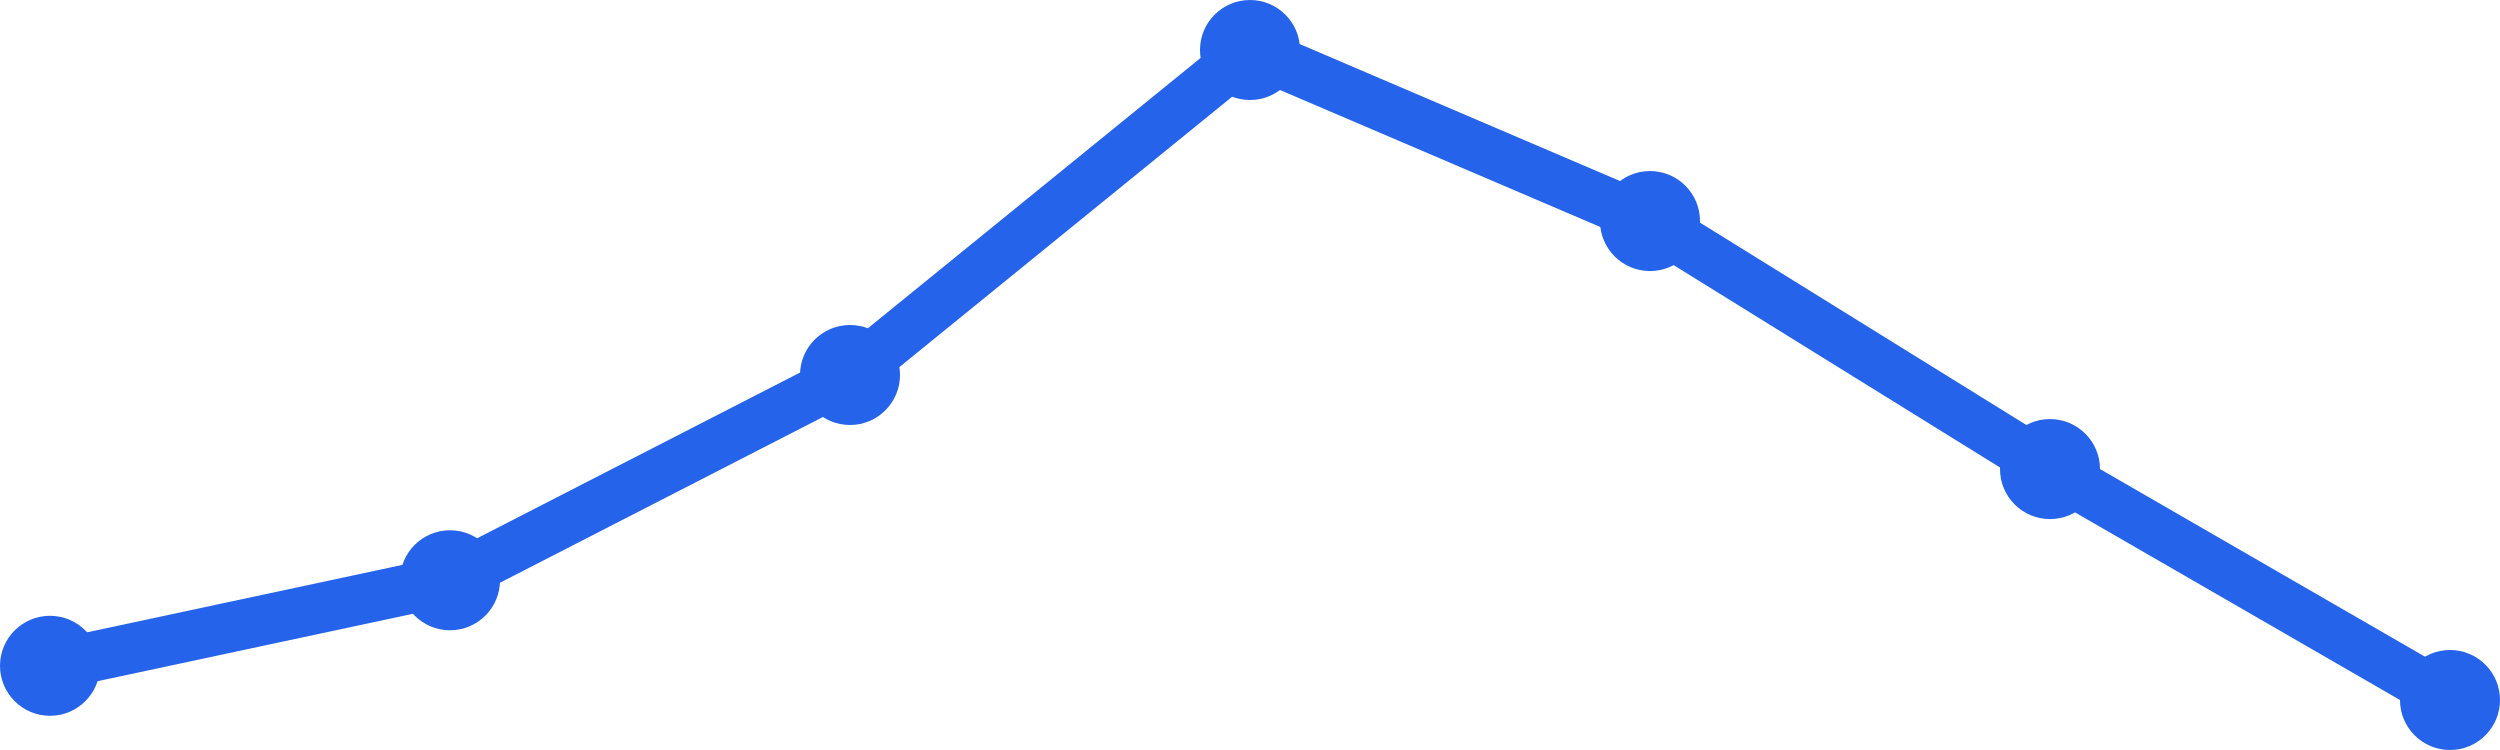
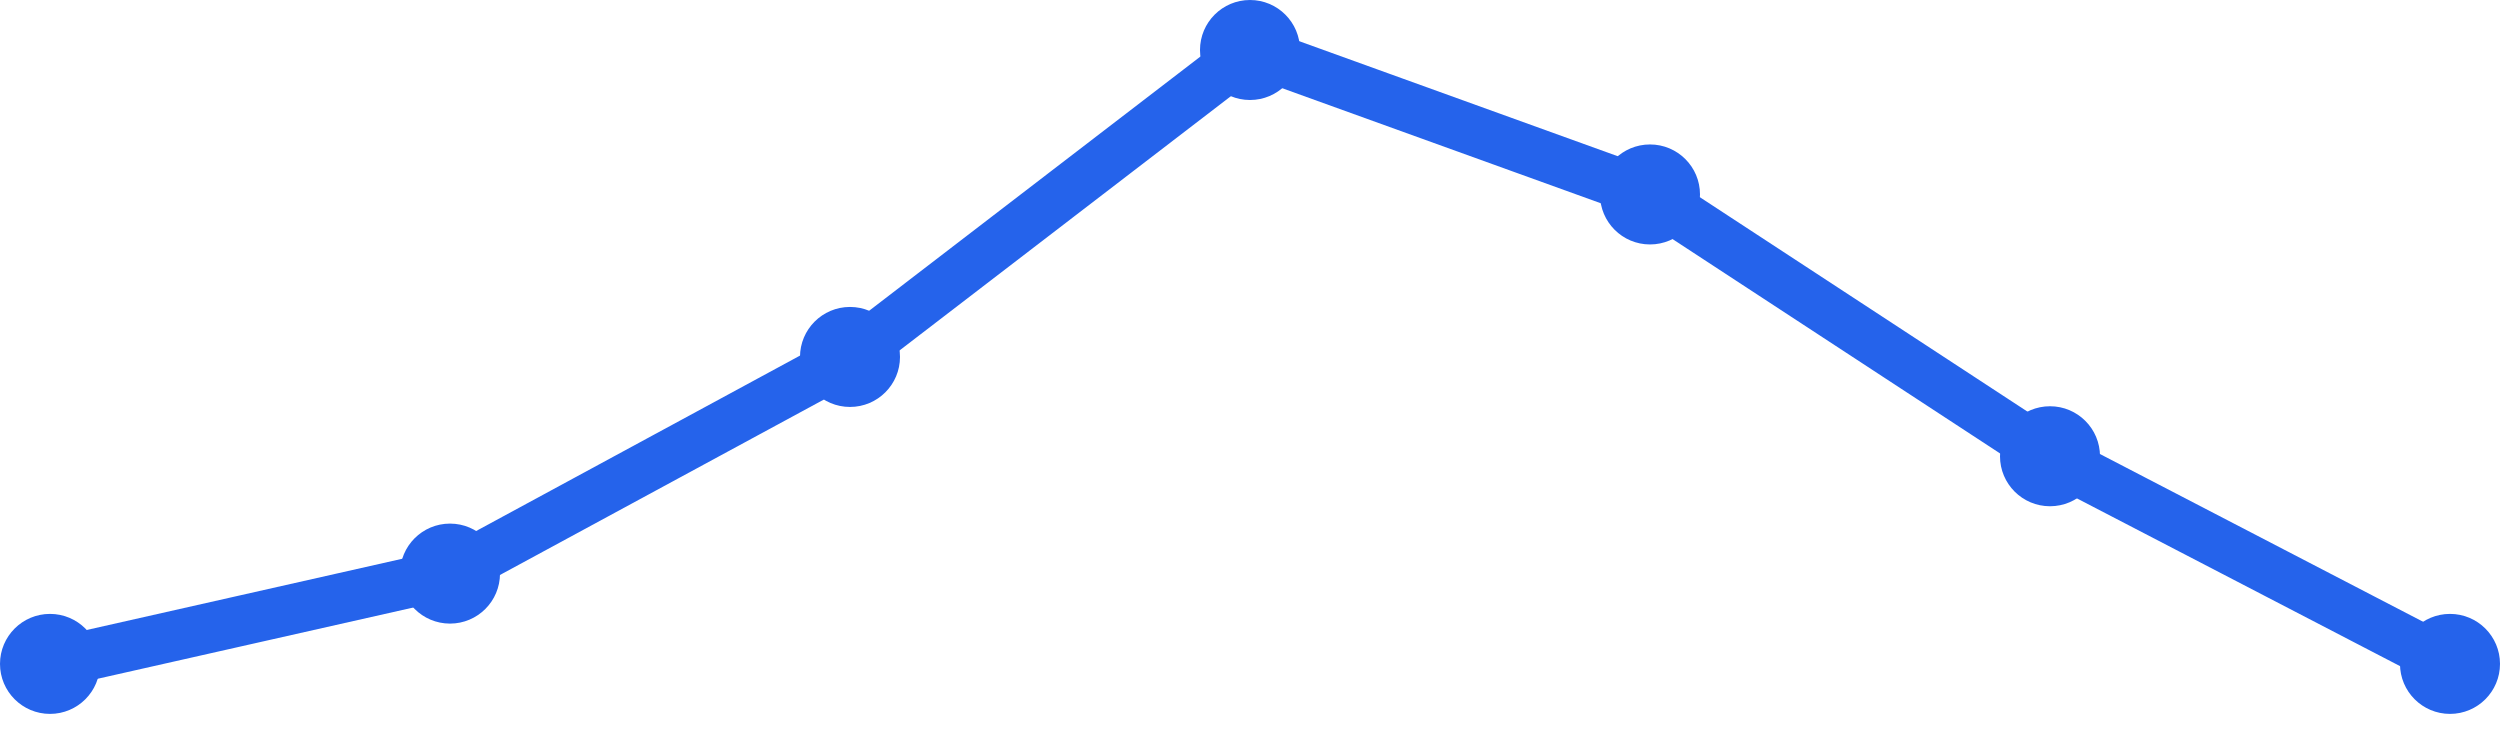
<svg xmlns="http://www.w3.org/2000/svg" width="100" height="30" viewBox="0 0 100 30">
-   <path d="M 2,26.632 L 18,23.211 L 34,15 L 50,2 L 66,8.842 L 82,18.763 L 98,28" fill="none" stroke="#2563eb" stroke-width="2" stroke-linecap="round" stroke-linejoin="round" />
-   <circle cx="2" cy="26.632" r="2" fill="#2563eb" />
-   <circle cx="18" cy="23.211" r="2" fill="#2563eb" />
-   <circle cx="34" cy="15" r="2" fill="#2563eb" />
+   <path d="M 2,26.556 L 18,22.944 L 34,14.278 L 50,2 L 66,7.778 L 82,18.25 L 98,26.556" fill="none" stroke="#2563eb" stroke-width="2" stroke-linecap="round" stroke-linejoin="round" />
+   <circle cx="2" cy="26.556" r="2" fill="#2563eb" />
+   <circle cx="18" cy="22.944" r="2" fill="#2563eb" />
+   <circle cx="34" cy="14.278" r="2" fill="#2563eb" />
  <circle cx="50" cy="2" r="2" fill="#2563eb" />
-   <circle cx="66" cy="8.842" r="2" fill="#2563eb" />
-   <circle cx="82" cy="18.763" r="2" fill="#2563eb" />
-   <circle cx="98" cy="28" r="2" fill="#2563eb" />
+   <circle cx="66" cy="7.778" r="2" fill="#2563eb" />
+   <circle cx="82" cy="18.25" r="2" fill="#2563eb" />
+   <circle cx="98" cy="26.556" r="2" fill="#2563eb" />
</svg>
